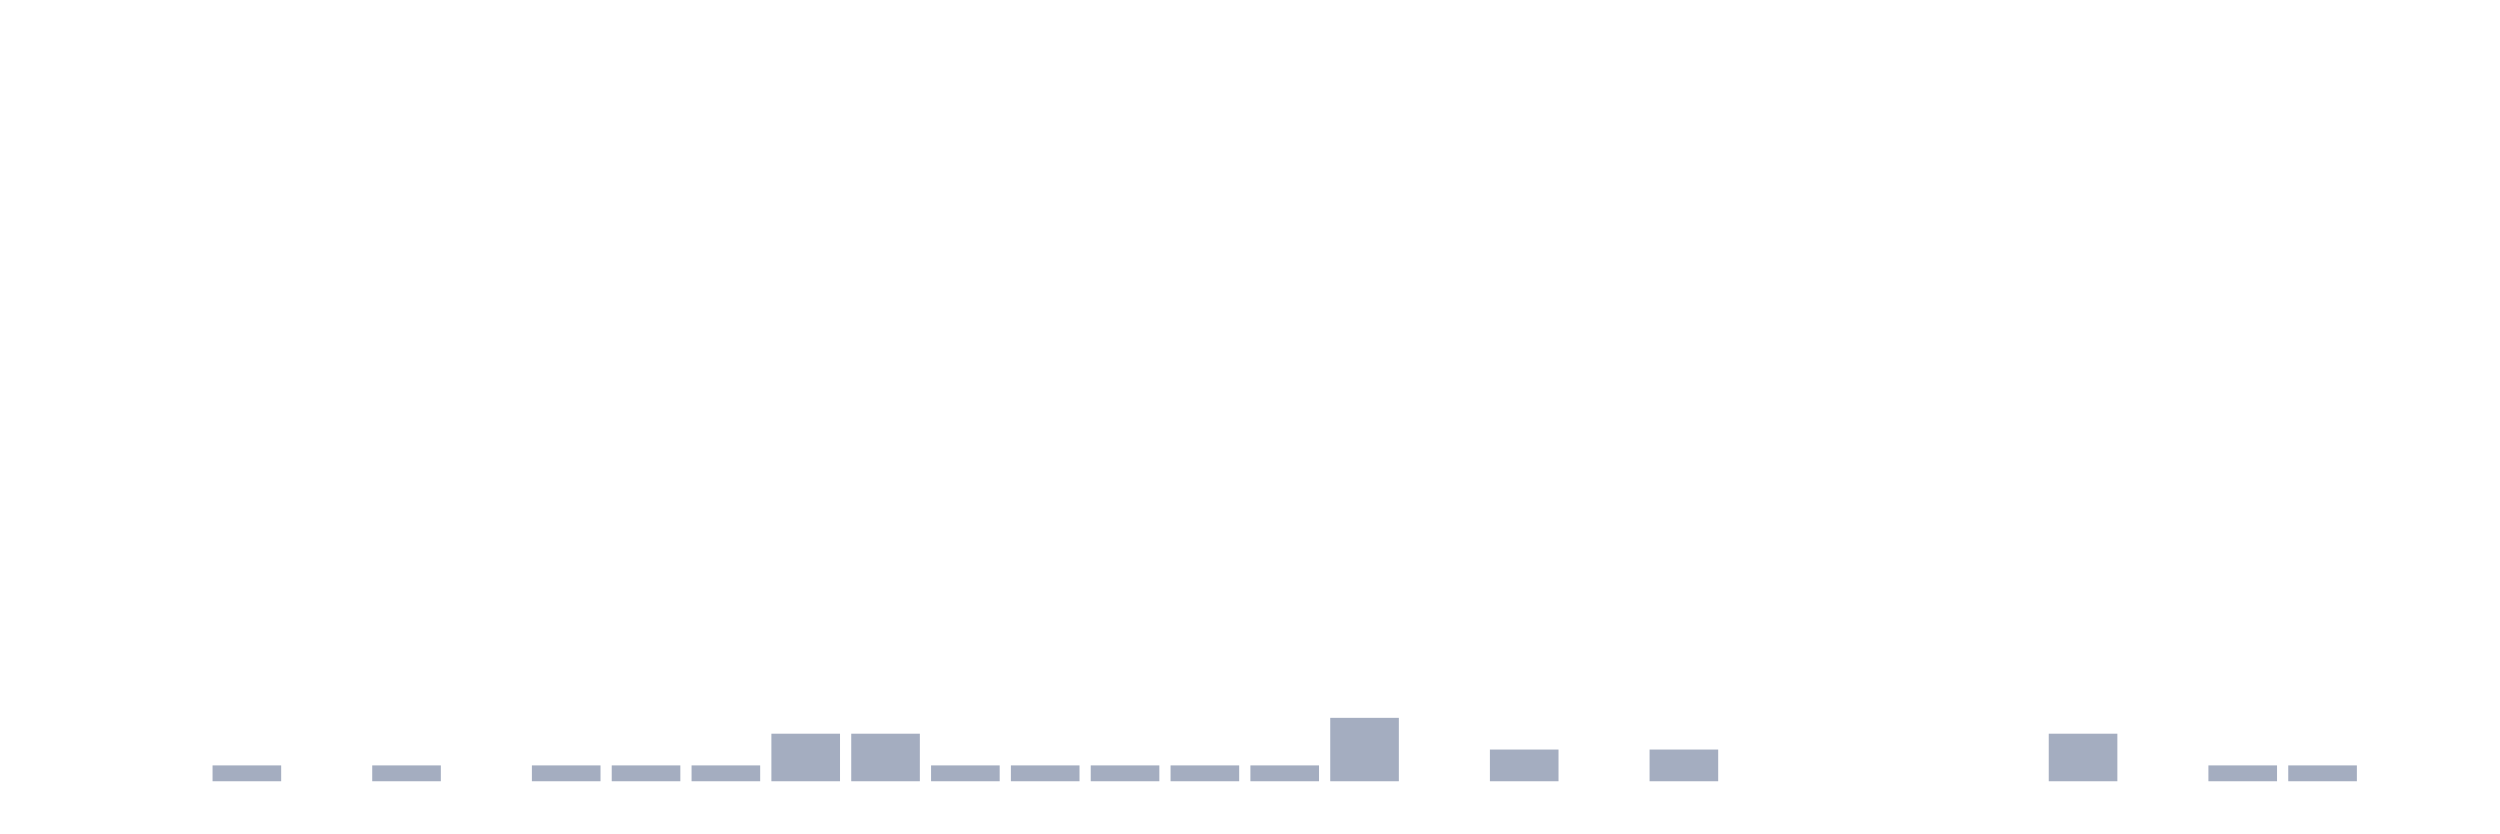
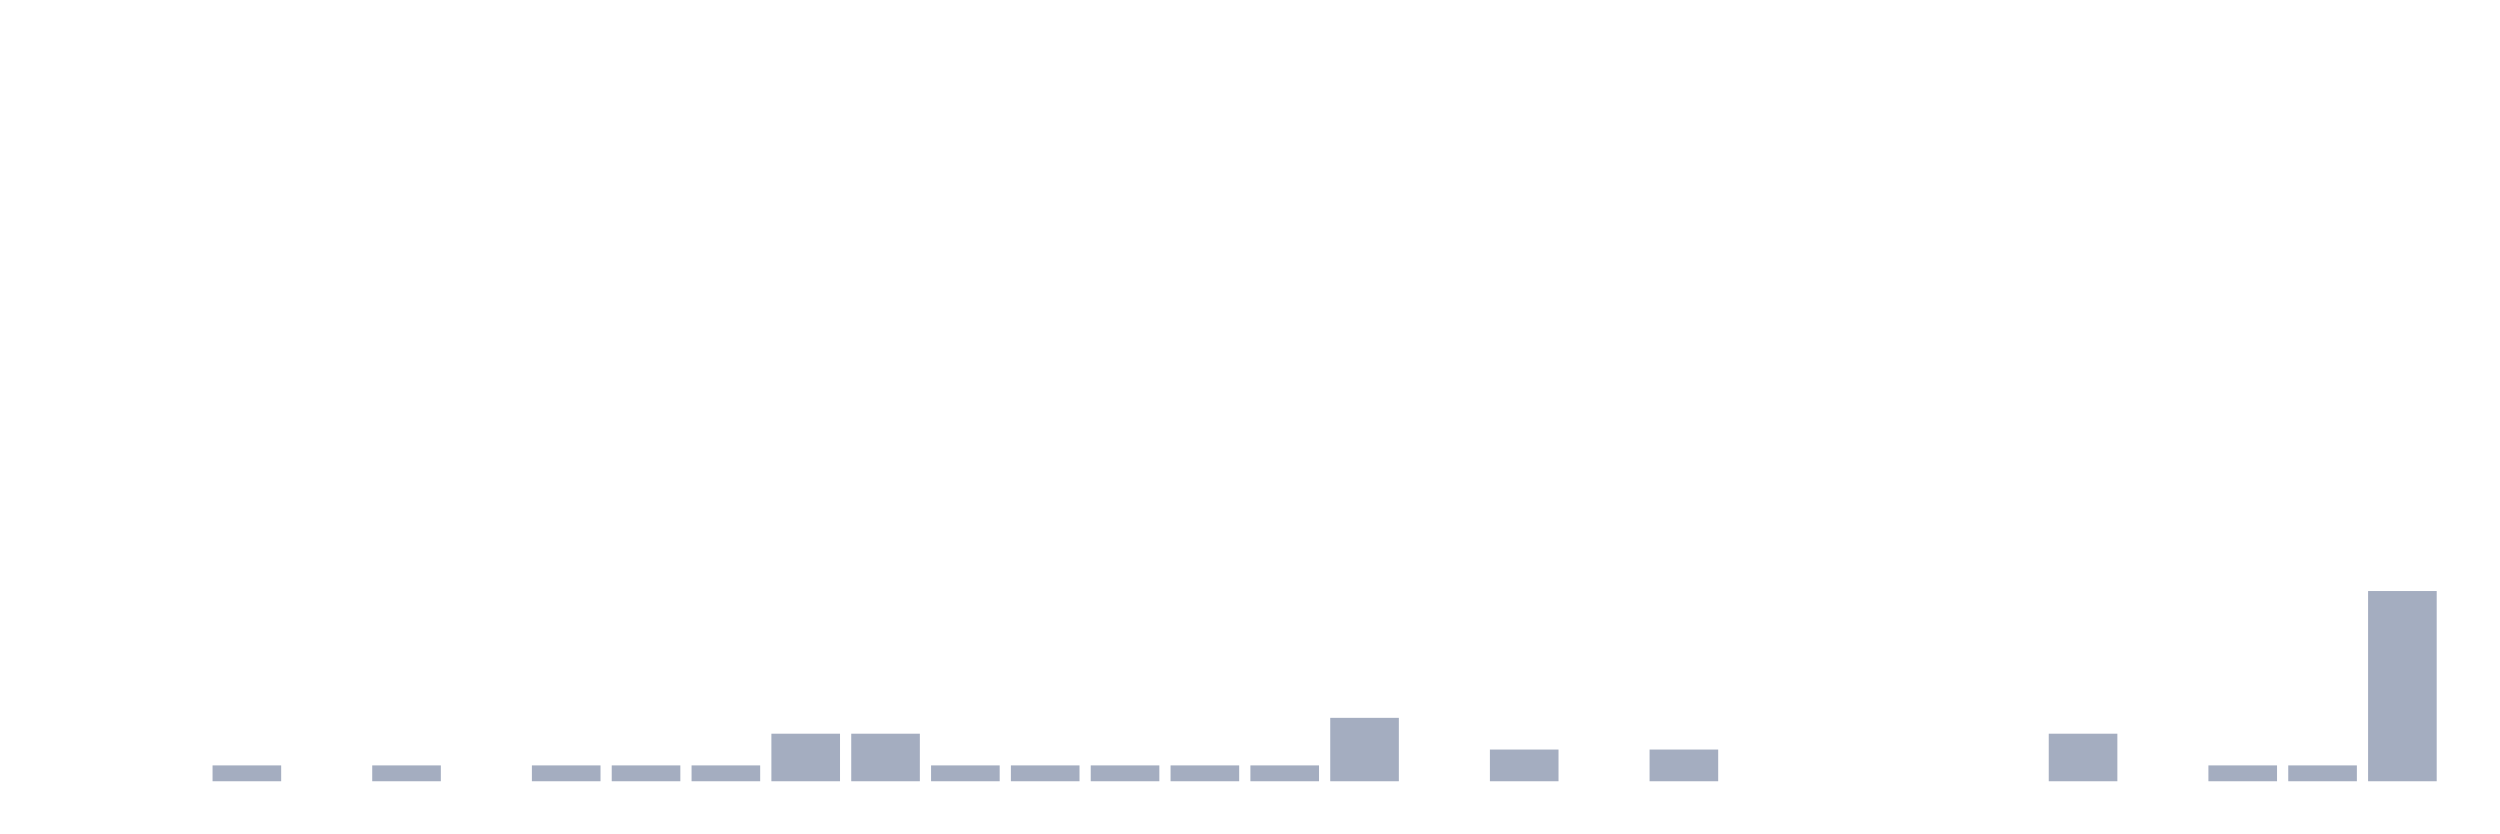
<svg xmlns="http://www.w3.org/2000/svg" viewBox="0 0 480 160">
  <g transform="translate(10,10)">
    <rect class="bar" x="0.153" width="13.175" y="140" height="0" fill="rgb(164,173,192)" />
    <rect class="bar" x="15.482" width="13.175" y="140" height="0" fill="rgb(164,173,192)" />
    <rect class="bar" x="30.81" width="13.175" y="136.957" height="3.043" fill="rgb(164,173,192)" />
    <rect class="bar" x="46.138" width="13.175" y="140" height="0" fill="rgb(164,173,192)" />
    <rect class="bar" x="61.466" width="13.175" y="136.957" height="3.043" fill="rgb(164,173,192)" />
    <rect class="bar" x="76.794" width="13.175" y="140" height="0" fill="rgb(164,173,192)" />
    <rect class="bar" x="92.123" width="13.175" y="136.957" height="3.043" fill="rgb(164,173,192)" />
    <rect class="bar" x="107.451" width="13.175" y="136.957" height="3.043" fill="rgb(164,173,192)" />
    <rect class="bar" x="122.779" width="13.175" y="136.957" height="3.043" fill="rgb(164,173,192)" />
    <rect class="bar" x="138.107" width="13.175" y="130.87" height="9.13" fill="rgb(164,173,192)" />
    <rect class="bar" x="153.436" width="13.175" y="130.87" height="9.13" fill="rgb(164,173,192)" />
    <rect class="bar" x="168.764" width="13.175" y="136.957" height="3.043" fill="rgb(164,173,192)" />
    <rect class="bar" x="184.092" width="13.175" y="136.957" height="3.043" fill="rgb(164,173,192)" />
    <rect class="bar" x="199.42" width="13.175" y="136.957" height="3.043" fill="rgb(164,173,192)" />
    <rect class="bar" x="214.748" width="13.175" y="136.957" height="3.043" fill="rgb(164,173,192)" />
    <rect class="bar" x="230.077" width="13.175" y="136.957" height="3.043" fill="rgb(164,173,192)" />
    <rect class="bar" x="245.405" width="13.175" y="127.826" height="12.174" fill="rgb(164,173,192)" />
    <rect class="bar" x="260.733" width="13.175" y="140" height="0" fill="rgb(164,173,192)" />
    <rect class="bar" x="276.061" width="13.175" y="133.913" height="6.087" fill="rgb(164,173,192)" />
    <rect class="bar" x="291.39" width="13.175" y="140" height="0" fill="rgb(164,173,192)" />
    <rect class="bar" x="306.718" width="13.175" y="133.913" height="6.087" fill="rgb(164,173,192)" />
    <rect class="bar" x="322.046" width="13.175" y="140" height="0" fill="rgb(164,173,192)" />
    <rect class="bar" x="337.374" width="13.175" y="140" height="0" fill="rgb(164,173,192)" />
    <rect class="bar" x="352.702" width="13.175" y="140" height="0" fill="rgb(164,173,192)" />
    <rect class="bar" x="368.031" width="13.175" y="140" height="0" fill="rgb(164,173,192)" />
    <rect class="bar" x="383.359" width="13.175" y="130.87" height="9.13" fill="rgb(164,173,192)" />
    <rect class="bar" x="398.687" width="13.175" y="140" height="0" fill="rgb(164,173,192)" />
    <rect class="bar" x="414.015" width="13.175" y="136.957" height="3.043" fill="rgb(164,173,192)" />
    <rect class="bar" x="429.344" width="13.175" y="136.957" height="3.043" fill="rgb(164,173,192)" />
-     <rect class="bar" x="444.672" width="13.175" y="140" height="0" fill="rgb(164,173,192)" />
+     <rect class="bar" x="444.672" width="13.175" y="103.478" height="36.522" fill="rgb(164,173,192)" />
  </g>
</svg>
